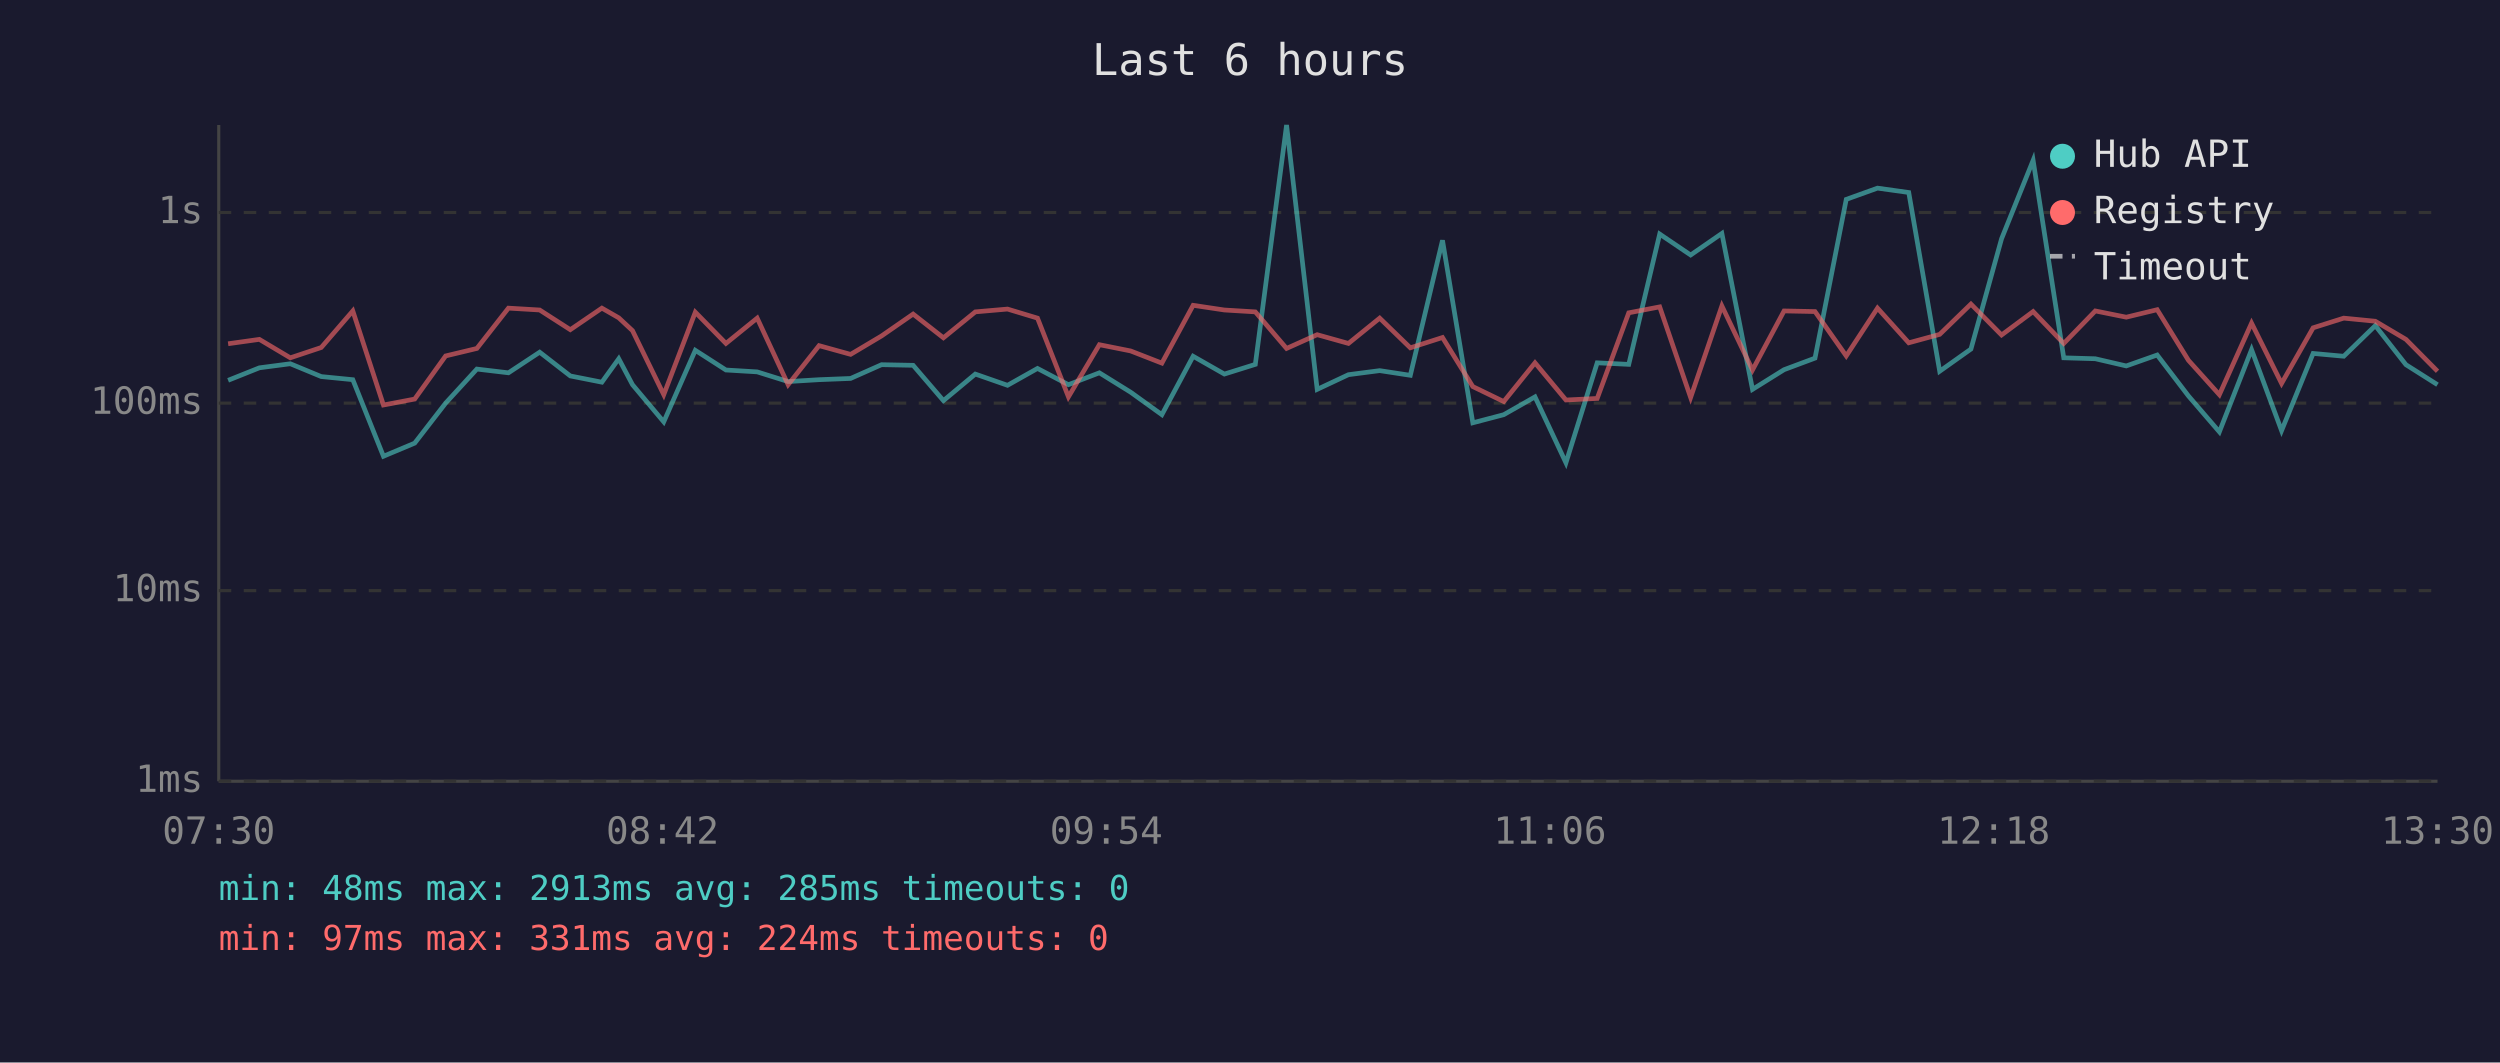
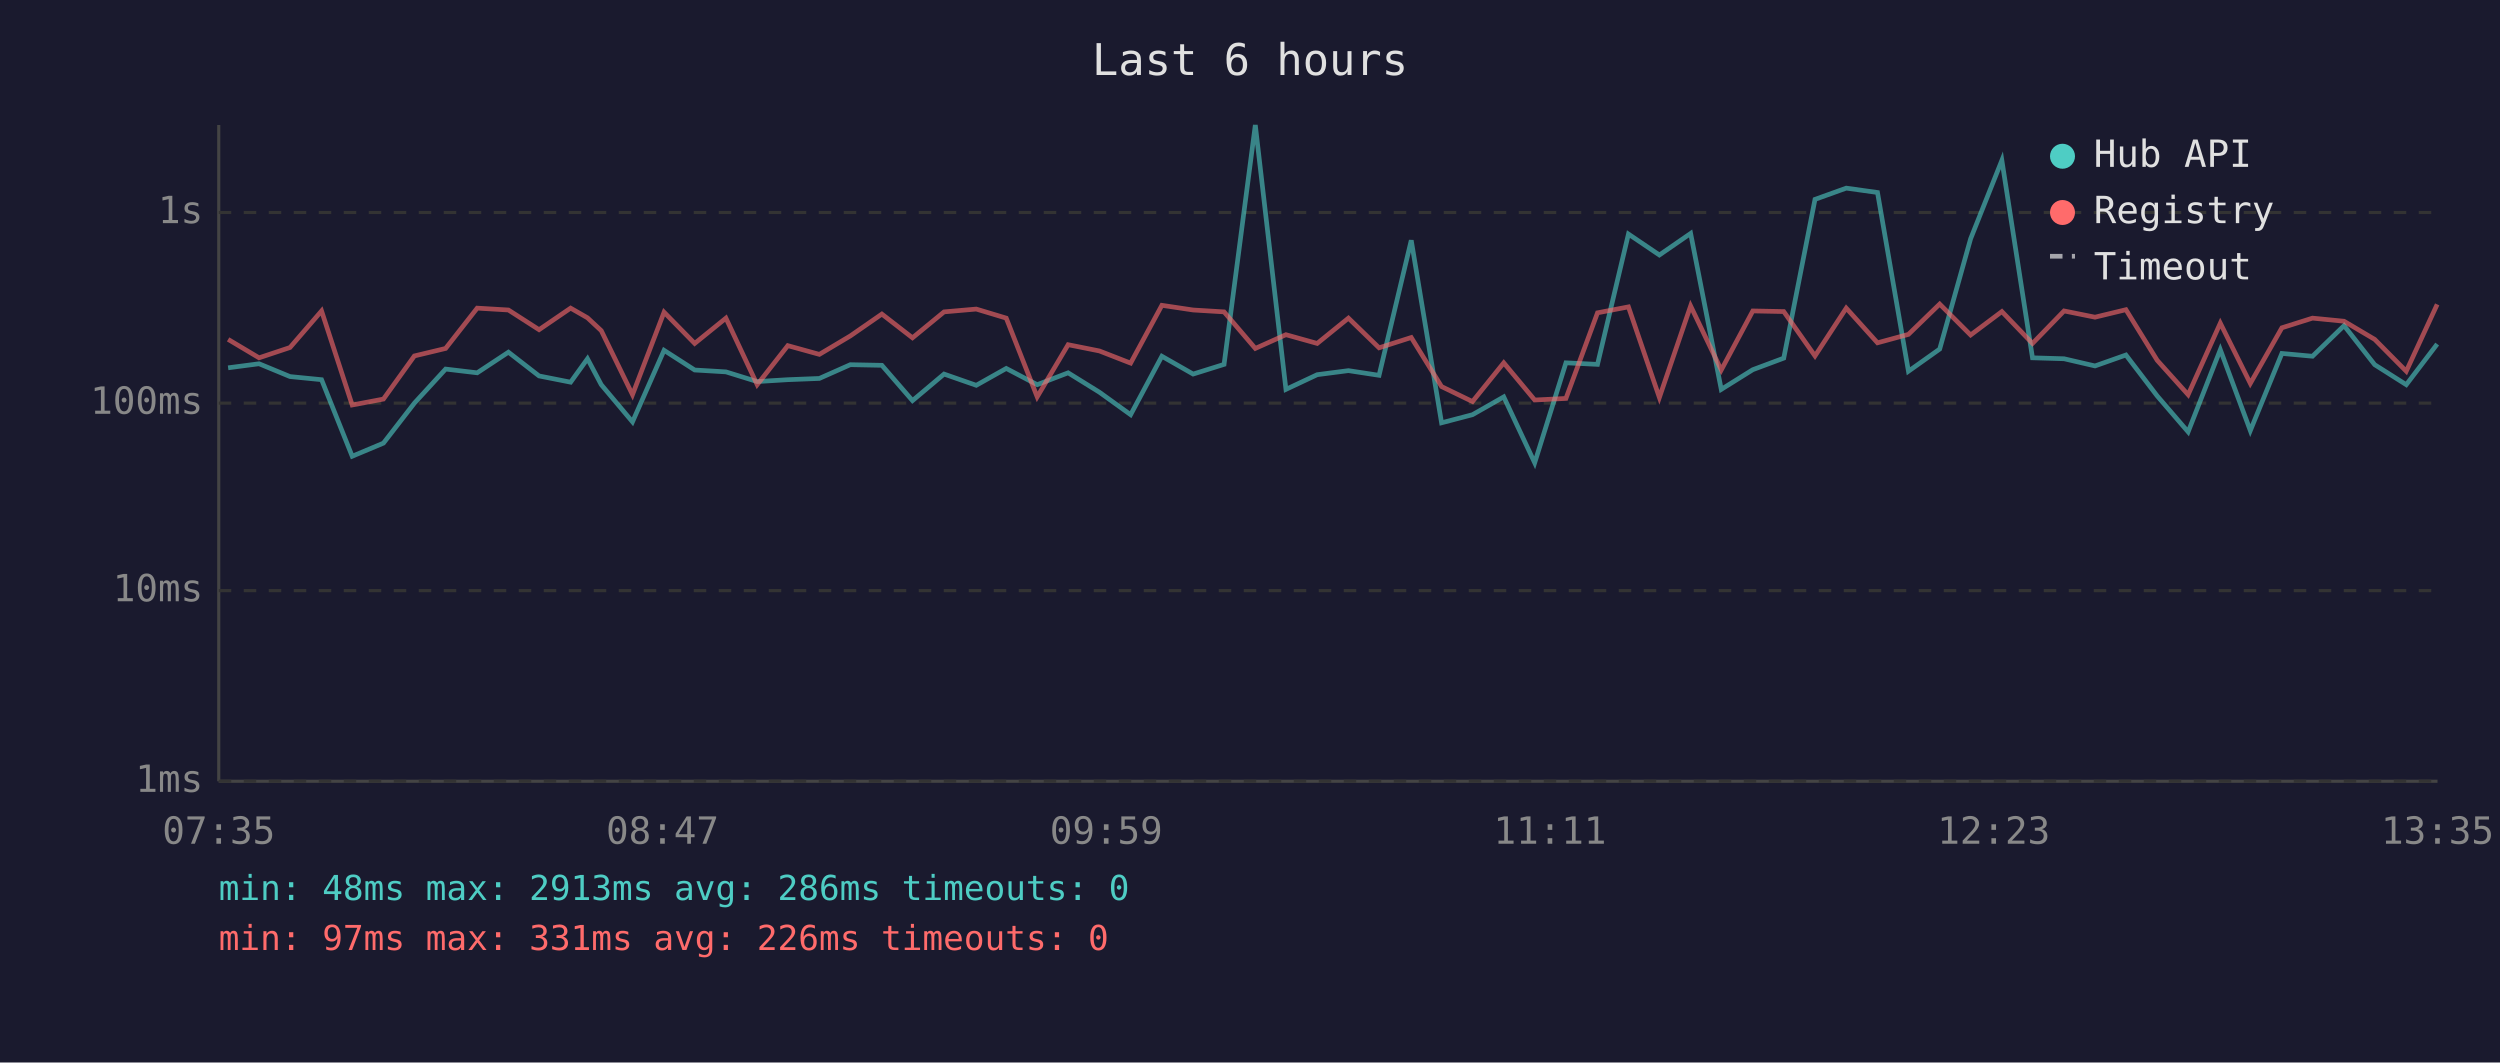
<svg xmlns="http://www.w3.org/2000/svg" viewBox="0 0 800 340" font-family="monospace" font-size="12">
  <rect width="800" height="340" fill="#1a1a2e" />
  <text x="400" y="24" fill="#e0e0e0" font-size="14" text-anchor="middle">Last 6 hours</text>
  <line x1="70" y1="40" x2="70" y2="250" stroke="#444" stroke-width="1" />
  <line x1="70" y1="250" x2="780" y2="250" stroke="#444" stroke-width="1" />
  <line x1="70" y1="250" x2="780" y2="250" stroke="#333" stroke-width="1" stroke-dasharray="4" />
  <text x="65" y="250" fill="#888" text-anchor="end" dominant-baseline="middle">1ms</text>
  <line x1="70" y1="189" x2="780" y2="189" stroke="#333" stroke-width="1" stroke-dasharray="4" />
  <text x="65" y="189" fill="#888" text-anchor="end" dominant-baseline="middle">10ms</text>
  <line x1="70" y1="129" x2="780" y2="129" stroke="#333" stroke-width="1" stroke-dasharray="4" />
  <text x="65" y="129" fill="#888" text-anchor="end" dominant-baseline="middle">100ms</text>
  <line x1="70" y1="68" x2="780" y2="68" stroke="#333" stroke-width="1" stroke-dasharray="4" />
  <text x="65" y="68" fill="#888" text-anchor="end" dominant-baseline="middle">1s</text>
-   <text x="70" y="270" fill="#888" text-anchor="middle">07:30</text>
-   <text x="212" y="270" fill="#888" text-anchor="middle">08:42</text>
-   <text x="354" y="270" fill="#888" text-anchor="middle">09:54</text>
-   <text x="496" y="270" fill="#888" text-anchor="middle">11:06</text>
-   <text x="638" y="270" fill="#888" text-anchor="middle">12:18</text>
-   <text x="780" y="270" fill="#888" text-anchor="middle">13:30</text>
-   <polyline points="73.0,121.7 83.0,117.7 92.9,116.4 102.8,120.5 112.9,121.5 122.7,146.0 132.7,141.8 142.6,129.0 152.6,118.1 162.7,119.3 172.7,112.7 182.5,120.3 192.6,122.3 198.0,114.8 202.4,123.1 212.4,135.0 222.5,112.1 232.3,118.4 242.3,119.0 252.2,122.1 262.1,121.5 272.2,121.1 282.1,116.7 292.2,116.9 301.9,128.2 312.1,119.7 322.4,123.3 332.0,117.9 341.9,123.1 351.8,119.3 361.8,125.5 371.8,132.7 381.8,114.0 391.8,119.7 401.7,116.6 411.7,40.0 421.5,124.6 431.5,119.9 441.5,118.6 451.3,120.1 461.6,76.9 471.3,135.3 481.2,132.7 491.2,127.0 501.1,148.1 511.1,116.1 521.2,116.6 531.1,74.9 541.0,81.6 551.0,74.7 560.8,124.6 570.9,118.3 580.8,114.6 590.8,63.8 600.8,60.2 610.8,61.6 620.7,118.8 630.7,111.7 640.5,76.4 650.6,51.3 660.4,114.5 670.5,114.8 680.4,117.1 690.3,113.6 700.3,126.7 710.2,138.2 720.5,111.9 730.1,137.8 740.2,113.1 750.0,114.0 760.1,104.2 769.9,116.7 780.0,123.1" fill="none" stroke="#4ecdc4" stroke-width="1.5" opacity="0.6" />
-   <polyline points="73.0,110.0 83.0,108.6 92.9,114.5 102.8,111.2 112.9,99.5 122.7,129.6 132.7,127.7 142.6,113.9 152.6,111.5 162.7,98.6 172.7,99.2 182.5,105.5 192.6,98.6 198.0,101.7 202.4,105.8 212.4,126.3 222.5,99.9 232.3,109.9 242.3,101.8 252.2,123.1 262.1,110.6 272.2,113.4 282.1,107.5 292.2,100.5 301.9,108.1 312.1,99.8 322.4,98.9 332.0,101.8 341.9,127.0 351.8,110.3 361.8,112.3 371.8,116.2 381.8,97.7 391.8,99.2 401.7,99.8 411.7,111.5 421.5,107.1 431.5,109.9 441.5,101.8 451.3,111.3 461.6,108.0 471.3,123.7 481.2,128.5 491.2,116.1 501.1,128.0 511.1,127.5 521.2,100.1 531.1,98.2 541.0,127.2 551.0,97.9 560.8,118.4 570.9,99.5 580.8,99.7 590.8,113.9 600.8,98.6 610.8,109.7 620.7,107.0 630.7,97.3 640.5,107.2 650.6,99.7 660.4,109.9 670.5,99.5 680.4,101.5 690.3,99.1 700.3,115.3 710.2,126.3 720.5,103.4 730.1,122.7 740.2,104.9 750.0,101.8 760.1,102.8 769.9,108.6 780.0,118.8" fill="none" stroke="#ff6b6b" stroke-width="1.5" opacity="0.6" />
+   <text x="70" y="270" fill="#888" text-anchor="middle">07:35</text>
+   <text x="212" y="270" fill="#888" text-anchor="middle">08:47</text>
+   <text x="354" y="270" fill="#888" text-anchor="middle">09:59</text>
+   <text x="496" y="270" fill="#888" text-anchor="middle">11:11</text>
+   <text x="638" y="270" fill="#888" text-anchor="middle">12:23</text>
+   <text x="780" y="270" fill="#888" text-anchor="middle">13:35</text>
+   <polyline points="73.0,117.7 82.9,116.4 92.8,120.5 102.9,121.5 112.7,146.0 122.7,141.8 132.6,129.0 142.6,118.1 152.7,119.3 162.7,112.7 172.5,120.3 182.6,122.3 188.0,114.8 192.4,123.1 202.4,135.0 212.5,112.1 222.3,118.4 232.3,119.0 242.3,122.1 252.1,121.5 262.2,121.1 272.1,116.7 282.2,116.9 292.0,128.2 302.1,119.7 312.4,123.3 322.0,117.9 331.9,123.1 341.8,119.3 351.8,125.5 361.8,132.7 371.8,114.0 381.8,119.7 391.7,116.6 401.7,40.0 411.5,124.6 421.5,119.9 431.5,118.6 441.3,120.1 451.6,76.9 461.3,135.3 471.2,132.7 481.2,127.0 491.1,148.1 501.1,116.1 511.2,116.6 521.1,74.9 531.0,81.6 541.0,74.7 550.8,124.6 560.9,118.3 570.8,114.6 580.8,63.8 590.8,60.2 600.8,61.6 610.7,118.8 620.7,111.7 630.6,76.4 640.6,51.3 650.4,114.5 660.5,114.8 670.4,117.1 680.3,113.6 690.3,126.7 700.2,138.2 710.5,111.9 720.1,137.8 730.2,113.1 740.0,114.0 750.1,104.2 759.9,116.7 770.0,123.1 779.9,110.1" fill="none" stroke="#4ecdc4" stroke-width="1.5" opacity="0.6" />
+   <polyline points="73.0,108.6 82.9,114.5 92.8,111.2 102.9,99.5 112.7,129.6 122.7,127.7 132.6,113.9 142.6,111.5 152.7,98.6 162.7,99.2 172.5,105.5 182.6,98.6 188.0,101.7 192.4,105.8 202.4,126.3 212.5,99.9 222.3,109.9 232.3,101.8 242.3,123.1 252.1,110.6 262.2,113.4 272.1,107.5 282.2,100.5 292.0,108.1 302.1,99.8 312.4,98.9 322.0,101.8 331.9,127.0 341.8,110.3 351.8,112.3 361.8,116.2 371.8,97.7 381.8,99.2 391.7,99.8 401.7,111.5 411.5,107.1 421.5,109.9 431.5,101.8 441.3,111.3 451.6,108.0 461.3,123.7 471.2,128.5 481.2,116.1 491.1,128.0 501.1,127.5 511.2,100.1 521.1,98.2 531.0,127.2 541.0,97.9 550.8,118.4 560.9,99.5 570.8,99.7 580.8,113.9 590.8,98.6 600.8,109.7 610.7,107.0 620.7,97.3 630.6,107.2 640.6,99.7 650.4,109.9 660.5,99.5 670.4,101.5 680.3,99.1 690.3,115.3 700.2,126.3 710.5,103.4 720.1,122.7 730.2,104.9 740.0,101.8 750.1,102.8 759.9,108.6 770.0,118.8 779.9,97.4" fill="none" stroke="#ff6b6b" stroke-width="1.5" opacity="0.6" />
  <circle cx="660" cy="50" r="4" fill="#4ecdc4" />
  <text x="670" y="50" fill="#e0e0e0" dominant-baseline="middle">Hub API</text>
  <circle cx="660" cy="68" r="4" fill="#ff6b6b" />
  <text x="670" y="68" fill="#e0e0e0" dominant-baseline="middle">Registry</text>
  <line x1="656" y1="82" x2="664" y2="82" stroke="#e0e0e0" stroke-width="1.5" stroke-dasharray="4,3" opacity="0.7" />
  <text x="670" y="86" fill="#e0e0e0" dominant-baseline="middle">Timeout</text>
-   <text x="70" y="288" fill="#4ecdc4" font-size="11">min: 48ms  max: 2913ms  avg: 285ms  timeouts: 0</text>
-   <text x="70" y="304" fill="#ff6b6b" font-size="11">min: 97ms  max: 331ms  avg: 224ms  timeouts: 0</text>
+   <text x="70" y="288" fill="#4ecdc4" font-size="11">min: 48ms  max: 2913ms  avg: 286ms  timeouts: 0</text>
+   <text x="70" y="304" fill="#ff6b6b" font-size="11">min: 97ms  max: 331ms  avg: 226ms  timeouts: 0</text>
</svg>
